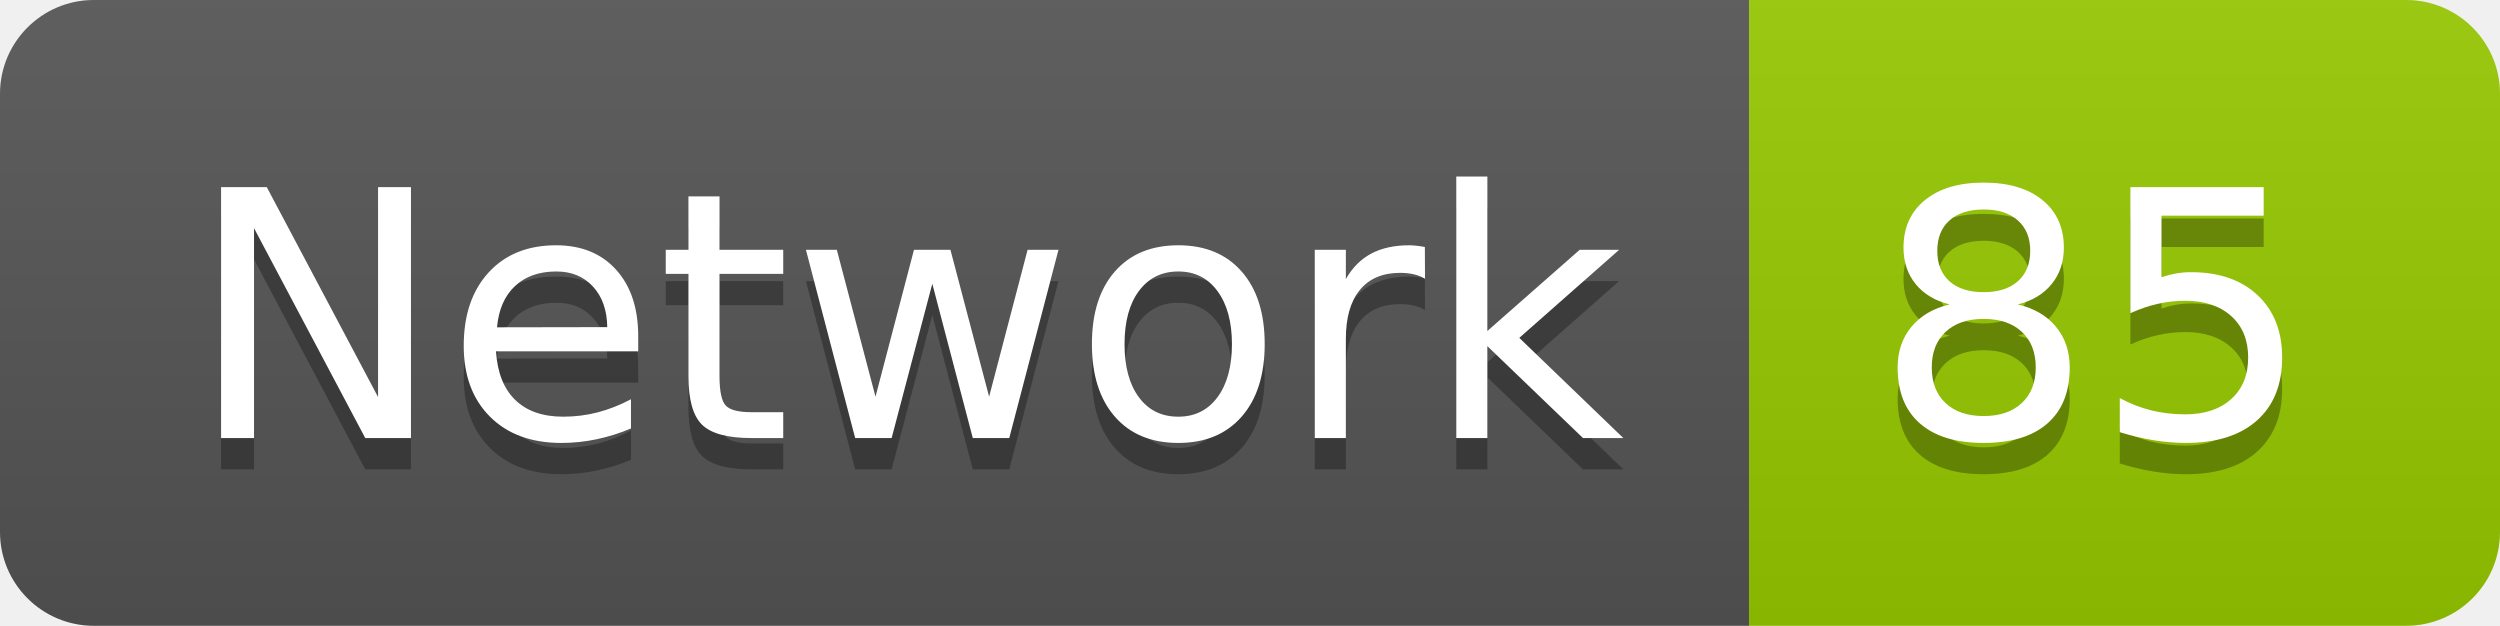
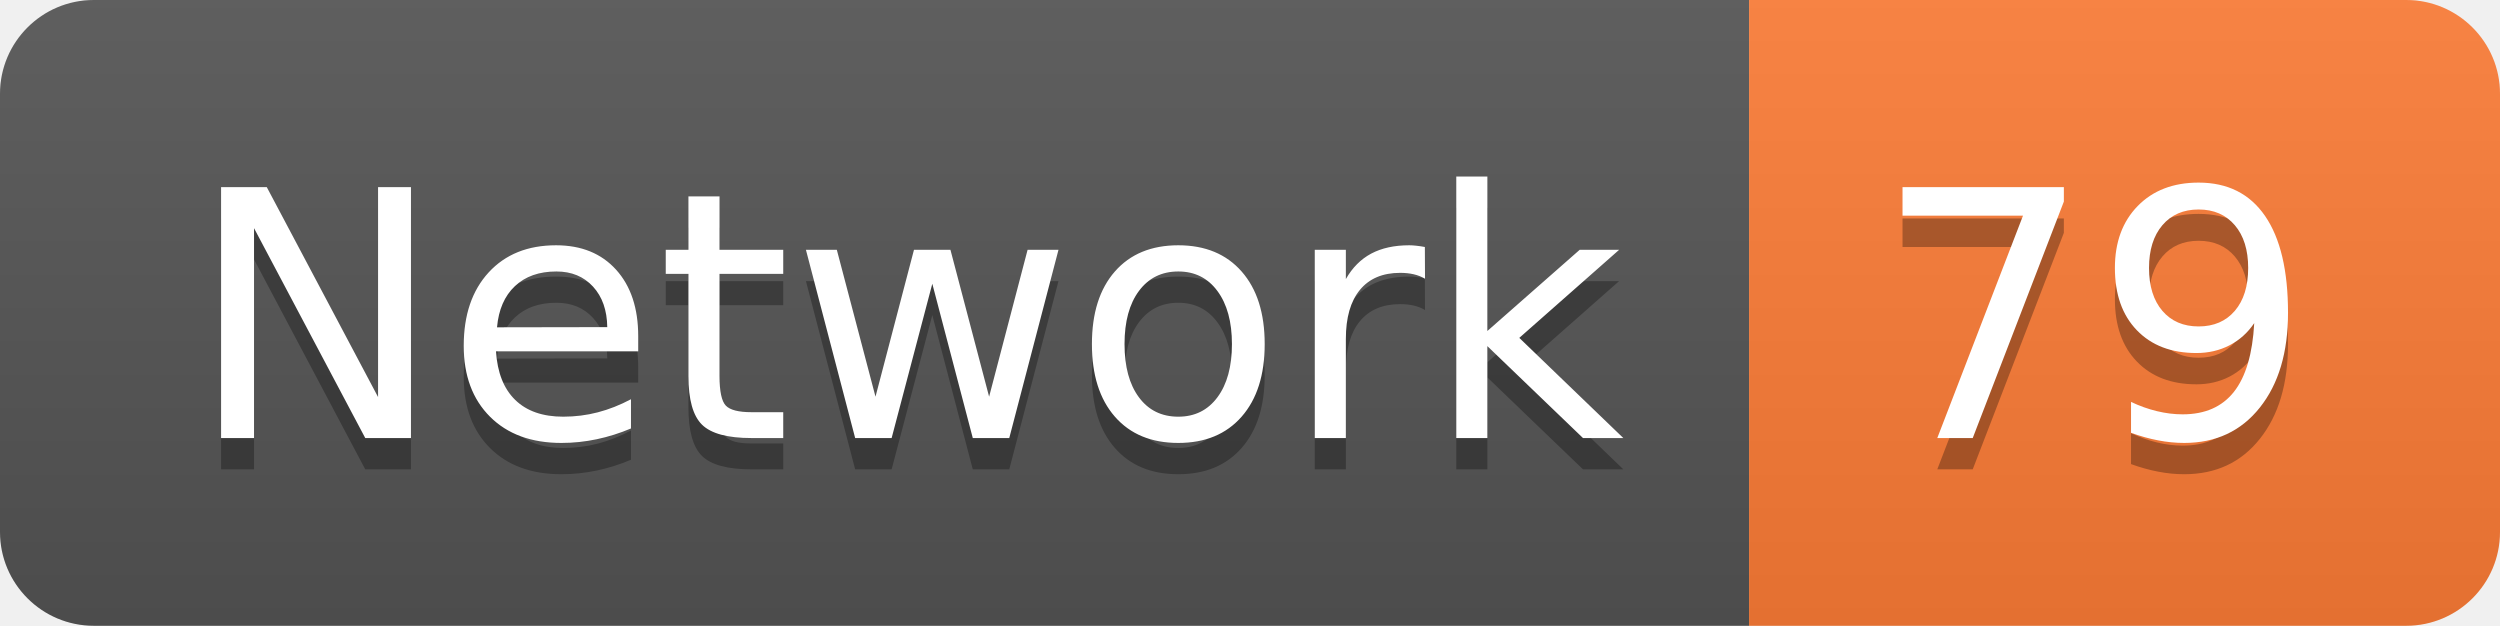
<svg xmlns="http://www.w3.org/2000/svg" width="79.9" height="20">
  <linearGradient id="smooth" x2="0" y2="100%">
    <stop offset="0" stop-color="#bbb" stop-opacity=".1" />
    <stop offset="1" stop-opacity=".1" />
  </linearGradient>
  <clipPath id="round">
    <rect width="79.9" height="20" rx="3" fill="#fff" />
  </clipPath>
  <g clip-path="url(#round)">
    <rect width="55.9" height="20" fill="#555" />
-     <rect x="55.9" width="24.0" height="20" fill="#97CA00" />
+     <rect x="55.9" width="24.0" height="20" fill="#fe7d37" />
    <rect width="79.9" height="20" fill="url(#smooth)" />
  </g>
  <g fill="#fff" text-anchor="middle" font-family="DejaVu Sans,Verdana,Geneva,sans-serif" font-size="110">
    <text x="289.5" y="150" fill="#010101" fill-opacity=".3" transform="scale(0.1)" textLength="459.0" lengthAdjust="spacing">Network</text>
    <text x="289.5" y="140" transform="scale(0.1)" textLength="459.0" lengthAdjust="spacing">Network</text>
-     <text x="669.0" y="150" fill="#010101" fill-opacity=".3" transform="scale(0.1)" textLength="140.0" lengthAdjust="spacing">85</text>
-     <text x="669.0" y="140" transform="scale(0.1)" textLength="140.0" lengthAdjust="spacing">85</text>
+     <text x="669.0" y="150" fill="#010101" fill-opacity=".3" transform="scale(0.1)" textLength="140.0" lengthAdjust="spacing">79</text>
+     <text x="669.0" y="140" transform="scale(0.1)" textLength="140.0" lengthAdjust="spacing">79</text>
  </g>
</svg>
